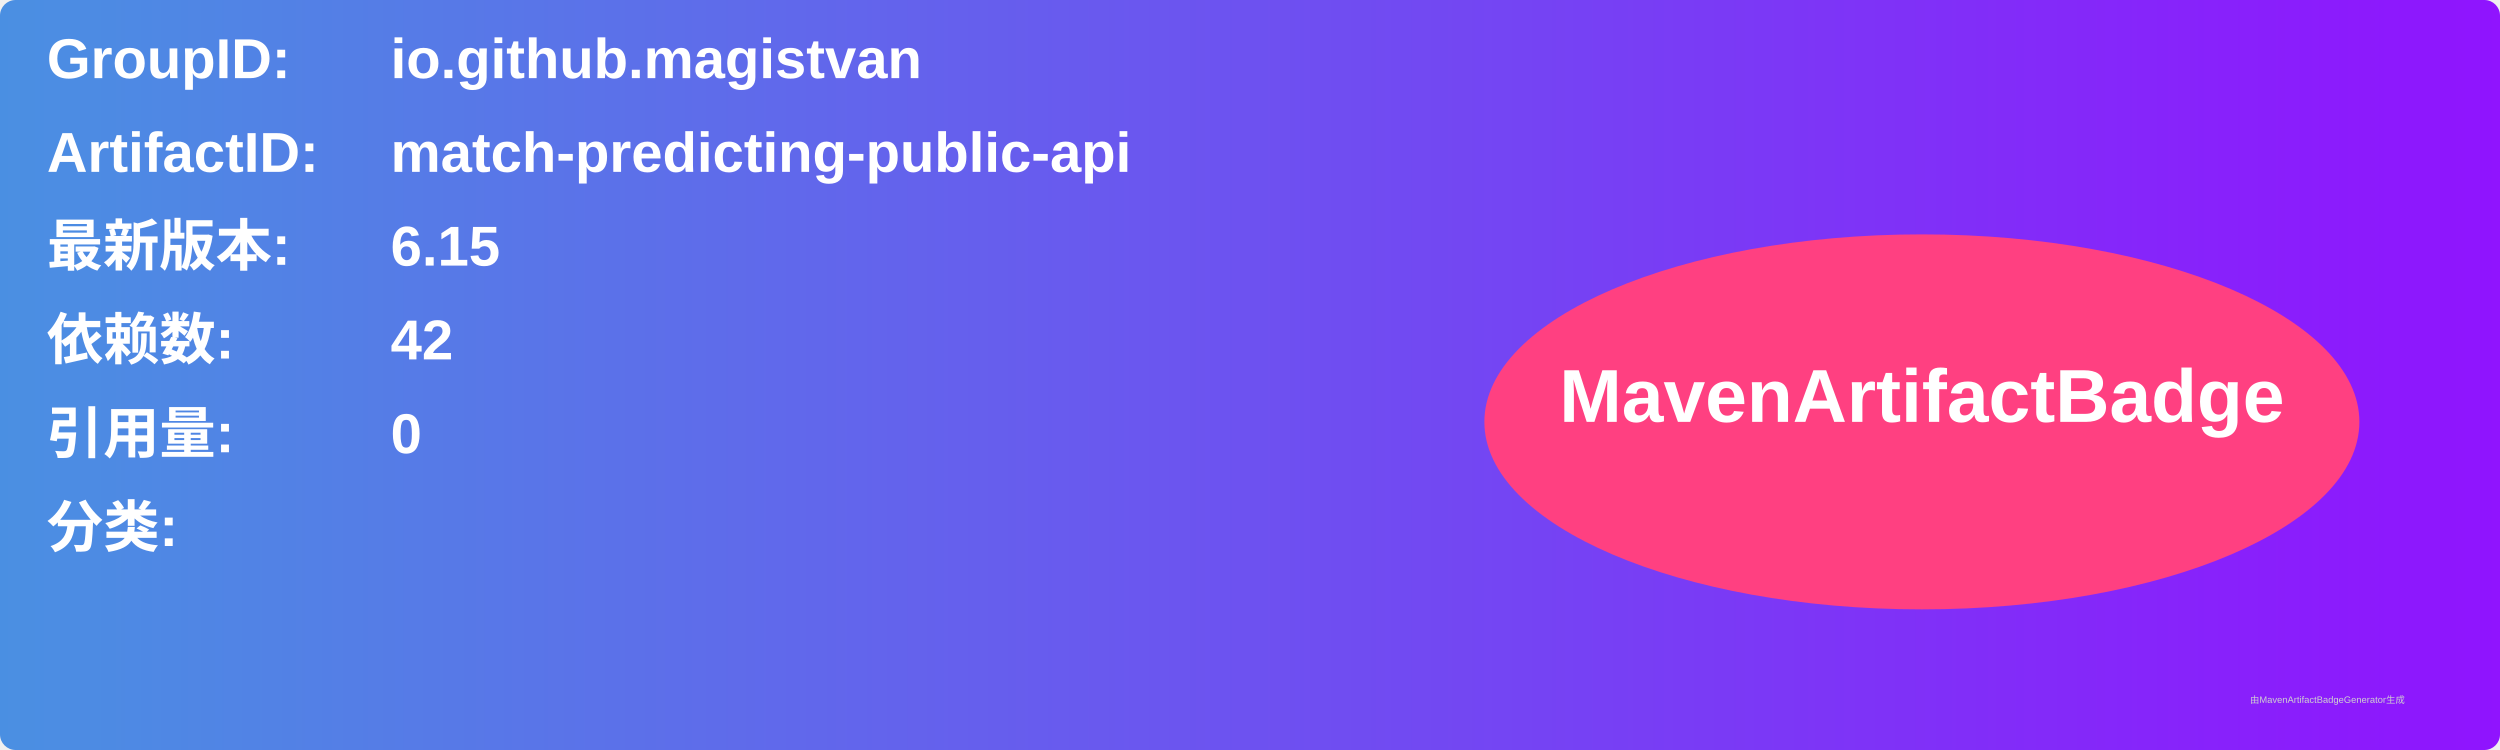
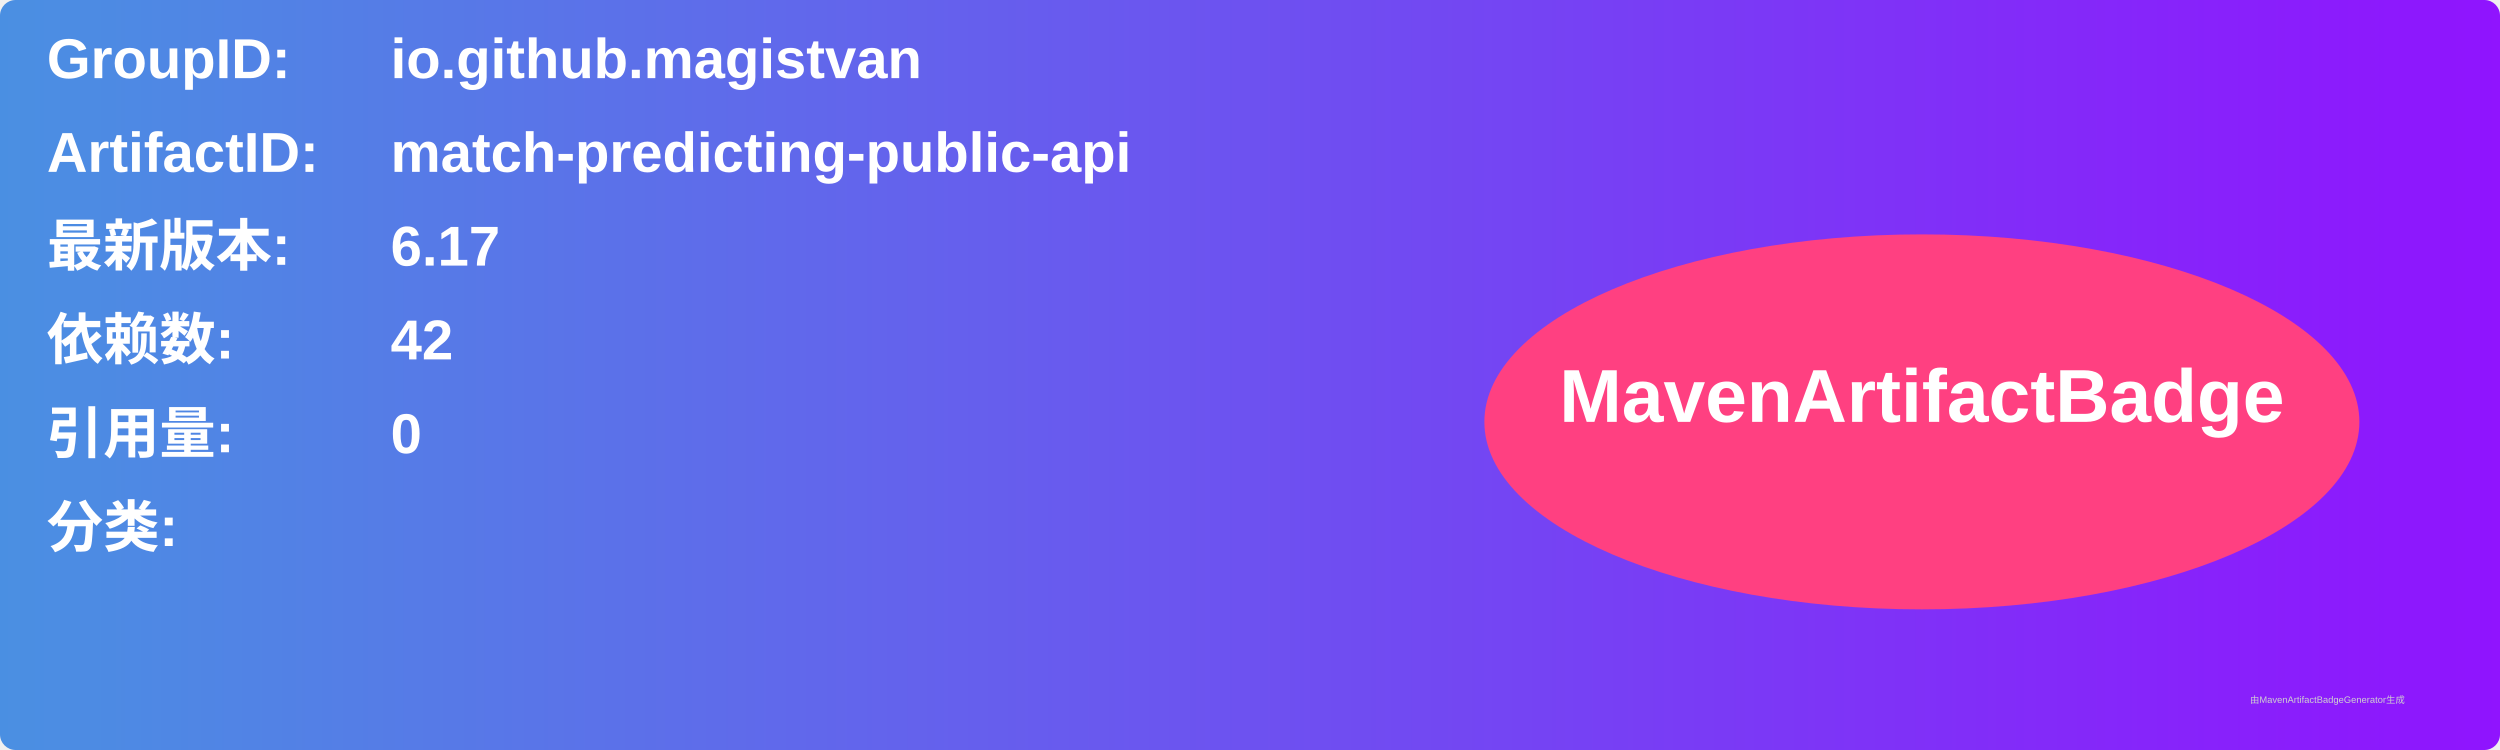
<svg xmlns="http://www.w3.org/2000/svg" width="800" height="240" viewBox="0 0 800 240">
  <linearGradient id="grad" x1="0%" y1="0%" x2="100%" y2="0%">
    <stop offset="0%" stop-color="#4a90e2" />
    <stop offset="100%" stop-color="#9013fe" />
  </linearGradient>
  <rect width="100%" height="100%" rx="5" ry="5" fill="url(#grad)" />
  <g transform="translate(15, 15)">
    <text x="0" y="10" font-family="Arial" font-size="18" fill="white" font-weight="bold" width="260">GroupID:</text>
    <text x="110" y="10" font-family="Arial" font-size="18" fill="white" font-weight="bold" width="460">io.github.magistvan</text>
    <text x="0" y="40" font-family="Arial" font-size="18" fill="white" font-weight="bold" width="260">ArtifactID:</text>
    <text x="110" y="40" font-family="Arial" font-size="18" fill="white" font-weight="bold" width="460">match-predicting-public-api</text>
    <text x="0" y="70" font-family="Arial" font-size="18" fill="white" font-weight="bold">最新版本:</text>
    <text x="110" y="70" font-family="Arial" font-size="18" fill="white" font-weight="bold">
-       <tspan font-weight="bold">6.15</tspan>
+       <tspan font-weight="bold">6.17</tspan>
    </text>
    <text x="0" y="100" font-family="Arial" font-size="18" fill="white" font-weight="bold">依赖数: </text>
    <text x="110" y="100" font-family="Arial" font-size="18" fill="white">
      <tspan font-weight="bold">42</tspan>
    </text>
    <text x="0" y="130" font-family="Arial" font-size="18" fill="white" font-weight="bold">引用量: </text>
    <text x="110" y="130" font-family="Arial" font-size="18" fill="white">
      <tspan font-weight="bold">0</tspan>
    </text>
    <text x="0" y="160" font-family="Arial" font-size="18" fill="white" font-weight="bold">分类:</text>
    <text x="10" y="190" font-family="Arial" font-size="10" fill="white">
      <tspan font-weight="bold" />
    </text>
    <ellipse cx="600" cy="120" rx="140" ry="60" fill="#ff4081" />
    <text x="600" y="120" text-anchor="middle" font-family="Arial" font-size="24" fill="white" font-weight="bold">MavenArtifactBadge</text>
  </g>
  <text x="720" y="225" font-family="Arial" font-size="3" fill="#d0d0d0">由MavenArtifactBadgeGenerator生成</text>
</svg>
